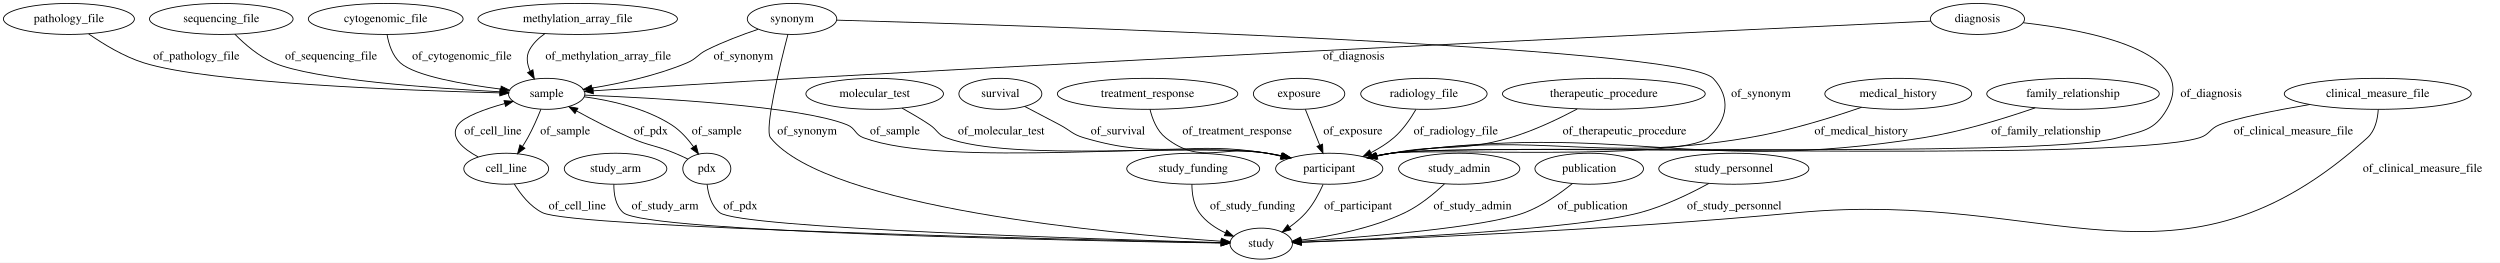
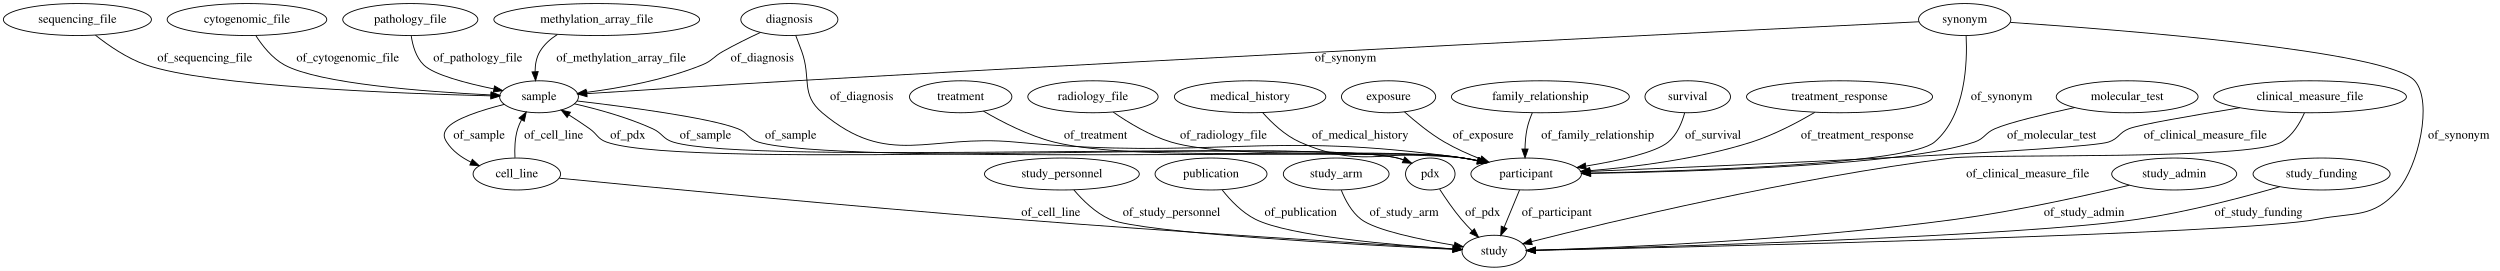
- <svg xmlns="http://www.w3.org/2000/svg" width="2904pt" height="305pt" viewBox="0.00 0.00 2904.04 305.00">
+ <svg xmlns="http://www.w3.org/2000/svg" width="2816pt" height="305pt" viewBox="0.00 0.00 2816.19 305.00">
  <g id="graph0" class="graph" transform="scale(1 1) rotate(0) translate(4 301)">
-     <polygon fill="#ffffff" stroke="transparent" points="-4,4 -4,-301 2900.043,-301 2900.043,4 -4,4" />
+     <polygon fill="#ffffff" stroke="transparent" points="-4,4 -4,-301 2812.193,-301 2812.193,4 -4,4" />
    <g id="node1" class="node">
-       <ellipse fill="none" stroke="#000000" cx="76.043" cy="-279" rx="76.087" ry="18" />
-       <text text-anchor="middle" x="76.043" y="-275.3" font-family="Times,serif" font-size="14.00" fill="#000000">pathology_file</text>
+       <ellipse fill="none" stroke="#000000" cx="603.193" cy="-192" rx="44.393" ry="18" />
+       <text text-anchor="middle" x="603.193" y="-188.3" font-family="Times,serif" font-size="14.00" fill="#000000">sample</text>
+     </g>
+     <g id="node7" class="node">
+       <ellipse fill="none" stroke="#000000" cx="1715.193" cy="-105" rx="62.289" ry="18" />
+       <text text-anchor="middle" x="1715.193" y="-101.3" font-family="Times,serif" font-size="14.00" fill="#000000">participant</text>
+     </g>
+     <g id="edge11" class="edge">
+       <path fill="none" stroke="#000000" d="M646.147,-187.254C701.642,-180.752 794.952,-168.454 827.193,-156 838.577,-151.602 838.535,-144.61 850.193,-141 934.489,-114.898 1556.756,-134.919 1644.193,-123 1649.705,-122.249 1655.407,-121.228 1661.073,-120.053" />
+       <polygon fill="#000000" stroke="#000000" points="1662.187,-123.391 1671.183,-117.794 1660.66,-116.559 1662.187,-123.391" />
+       <text text-anchor="middle" x="886.693" y="-144.8" font-family="Times,serif" font-size="14.00" fill="#000000">of_sample</text>
+     </g>
+     <g id="node15" class="node">
+       <ellipse fill="none" stroke="#000000" cx="578.193" cy="-105" rx="49.291" ry="18" />
+       <text text-anchor="middle" x="578.193" y="-101.3" font-family="Times,serif" font-size="14.00" fill="#000000">cell_line</text>
+     </g>
+     <g id="edge10" class="edge">
+       <path fill="none" stroke="#000000" d="M564.094,-183.446C537.98,-176.849 507.034,-167.012 499.193,-156 495.326,-150.569 495.586,-146.607 499.193,-141 505.69,-130.899 515.797,-123.598 526.637,-118.333" />
+       <polygon fill="#000000" stroke="#000000" points="528.047,-121.537 535.852,-114.372 525.283,-115.105 528.047,-121.537" />
+       <text text-anchor="middle" x="535.693" y="-144.8" font-family="Times,serif" font-size="14.00" fill="#000000">of_sample</text>
+     </g>
+     <g id="node23" class="node">
+       <ellipse fill="none" stroke="#000000" cx="1607.193" cy="-105" rx="27.895" ry="18" />
+       <text text-anchor="middle" x="1607.193" y="-101.3" font-family="Times,serif" font-size="14.00" fill="#000000">pdx</text>
+     </g>
+     <g id="edge12" class="edge">
+       <path fill="none" stroke="#000000" d="M642.928,-184.107C668.771,-178.186 702.814,-168.879 731.193,-156 742.306,-150.957 742.534,-144.606 754.193,-141 840.831,-114.201 1482.048,-144.329 1570.193,-123 1572.393,-122.468 1574.615,-121.791 1576.82,-121.015" />
+       <polygon fill="#000000" stroke="#000000" points="1578.36,-124.165 1586.259,-117.105 1575.681,-117.698 1578.36,-124.165" />
+       <text text-anchor="middle" x="790.693" y="-144.8" font-family="Times,serif" font-size="14.00" fill="#000000">of_sample</text>
+     </g>
+     <g id="node2" class="node">
+       <ellipse fill="none" stroke="#000000" cx="1078.193" cy="-192" rx="57.69" ry="18" />
+       <text text-anchor="middle" x="1078.193" y="-188.3" font-family="Times,serif" font-size="14.00" fill="#000000">treatment</text>
+     </g>
+     <g id="edge13" class="edge">
+       <path fill="none" stroke="#000000" d="M1103.795,-175.828C1124.377,-163.77 1154.493,-148.194 1183.193,-141 1282.639,-116.074 1542.726,-137.678 1644.193,-123 1649.62,-122.215 1655.234,-121.183 1660.817,-120.011" />
+       <polygon fill="#000000" stroke="#000000" points="1661.797,-123.378 1670.787,-117.771 1660.263,-116.548 1661.797,-123.378" />
+       <text text-anchor="middle" x="1230.193" y="-144.8" font-family="Times,serif" font-size="14.00" fill="#000000">of_treatment</text>
+     </g>
+     <g id="node3" class="node">
+       <ellipse fill="none" stroke="#000000" cx="1897.193" cy="-192" rx="48.192" ry="18" />
+       <text text-anchor="middle" x="1897.193" y="-188.3" font-family="Times,serif" font-size="14.00" fill="#000000">survival</text>
+     </g>
+     <g id="edge28" class="edge">
+       <path fill="none" stroke="#000000" d="M1893.742,-173.912C1890.7,-162.836 1885.138,-149.249 1875.193,-141 1860.92,-129.162 1819.75,-120.051 1782.749,-113.956" />
+       <polygon fill="#000000" stroke="#000000" points="1782.875,-110.432 1772.449,-112.317 1781.775,-117.345 1782.875,-110.432" />
+       <text text-anchor="middle" x="1925.693" y="-144.8" font-family="Times,serif" font-size="14.00" fill="#000000">of_survival</text>
+     </g>
+     <g id="node4" class="node">
+       <ellipse fill="none" stroke="#000000" cx="2068.193" cy="-192" rx="104.782" ry="18" />
+       <text text-anchor="middle" x="2068.193" y="-188.3" font-family="Times,serif" font-size="14.00" fill="#000000">treatment_response</text>
+     </g>
+     <g id="edge27" class="edge">
+       <path fill="none" stroke="#000000" d="M2040.266,-174.394C2021.01,-163.077 1994.432,-149.036 1969.193,-141 1909.414,-121.967 1838.52,-112.98 1786.84,-108.746" />
+       <polygon fill="#000000" stroke="#000000" points="1787.012,-105.249 1776.77,-107.961 1786.467,-112.228 1787.012,-105.249" />
+       <text text-anchor="middle" x="2088.193" y="-144.8" font-family="Times,serif" font-size="14.00" fill="#000000">of_treatment_response</text>
+     </g>
+     <g id="node5" class="node">
+       <ellipse fill="none" stroke="#000000" cx="83.193" cy="-279" rx="83.386" ry="18" />
+       <text text-anchor="middle" x="83.193" y="-275.3" font-family="Times,serif" font-size="14.00" fill="#000000">sequencing_file</text>
+     </g>
+     <g id="edge5" class="edge">
+       <path fill="none" stroke="#000000" d="M103.543,-261.345C118.239,-249.696 139.13,-235.286 160.193,-228 230.607,-203.642 446.882,-195.547 548.883,-193.04" />
+       <polygon fill="#000000" stroke="#000000" points="549.062,-196.537 558.977,-192.801 548.897,-189.539 549.062,-196.537" />
+       <text text-anchor="middle" x="226.693" y="-231.8" font-family="Times,serif" font-size="14.00" fill="#000000">of_sequencing_file</text>
+     </g>
+     <g id="node6" class="node">
+       <ellipse fill="none" stroke="#000000" cx="458.193" cy="-279" rx="76.087" ry="18" />
+       <text text-anchor="middle" x="458.193" y="-275.3" font-family="Times,serif" font-size="14.00" fill="#000000">pathology_file</text>
+     </g>
+     <g id="edge19" class="edge">
+       <path fill="none" stroke="#000000" d="M459.23,-260.71C460.793,-249.838 464.51,-236.546 473.193,-228 484.601,-216.771 520.896,-207.269 552.245,-200.852" />
+       <polygon fill="#000000" stroke="#000000" points="553.082,-204.254 562.212,-198.878 551.723,-197.387 553.082,-204.254" />
+       <text text-anchor="middle" x="534.193" y="-231.8" font-family="Times,serif" font-size="14.00" fill="#000000">of_pathology_file</text>
+     </g>
+     <g id="node10" class="node">
+       <ellipse fill="none" stroke="#000000" cx="1679.193" cy="-18" rx="36.294" ry="18" />
+       <text text-anchor="middle" x="1679.193" y="-14.3" font-family="Times,serif" font-size="14.00" fill="#000000">study</text>
+     </g>
+     <g id="edge31" class="edge">
+       <path fill="none" stroke="#000000" d="M1707.733,-86.974C1702.728,-74.878 1696.045,-58.726 1690.404,-45.093" />
+       <polygon fill="#000000" stroke="#000000" points="1693.577,-43.608 1686.519,-35.706 1687.109,-46.284 1693.577,-43.608" />
+       <text text-anchor="middle" x="1749.693" y="-57.8" font-family="Times,serif" font-size="14.00" fill="#000000">of_participant</text>
+     </g>
+     <g id="node8" class="node">
+       <ellipse fill="none" stroke="#000000" cx="1192.193" cy="-105" rx="87.185" ry="18" />
+       <text text-anchor="middle" x="1192.193" y="-101.3" font-family="Times,serif" font-size="14.00" fill="#000000">study_personnel</text>
+     </g>
+     <g id="edge9" class="edge">
+       <path fill="none" stroke="#000000" d="M1205.678,-87.106C1215.521,-75.508 1229.943,-61.255 1246.193,-54 1280.78,-38.559 1527.633,-25.187 1632.383,-20.142" />
+       <polygon fill="#000000" stroke="#000000" points="1632.836,-23.625 1642.658,-19.652 1632.503,-16.633 1632.836,-23.625" />
+       <text text-anchor="middle" x="1315.693" y="-57.8" font-family="Times,serif" font-size="14.00" fill="#000000">of_study_personnel</text>
+     </g>
+     <g id="node9" class="node">
+       <ellipse fill="none" stroke="#000000" cx="1360.193" cy="-105" rx="63.089" ry="18" />
+       <text text-anchor="middle" x="1360.193" y="-101.3" font-family="Times,serif" font-size="14.00" fill="#000000">publication</text>
+     </g>
+     <g id="edge26" class="edge">
+       <path fill="none" stroke="#000000" d="M1372.912,-86.864C1381.945,-75.471 1395.113,-61.549 1410.193,-54 1448.186,-34.979 1566.156,-24.891 1632.56,-20.59" />
+       <polygon fill="#000000" stroke="#000000" points="1632.993,-24.07 1642.754,-19.949 1632.554,-17.084 1632.993,-24.07" />
+       <text text-anchor="middle" x="1461.193" y="-57.8" font-family="Times,serif" font-size="14.00" fill="#000000">of_publication</text>
+     </g>
+     <g id="node11" class="node">
+       <ellipse fill="none" stroke="#000000" cx="668.193" cy="-279" rx="115.88" ry="18" />
+       <text text-anchor="middle" x="668.193" y="-275.3" font-family="Times,serif" font-size="14.00" fill="#000000">methylation_array_file</text>
+     </g>
+     <g id="edge32" class="edge">
+       <path fill="none" stroke="#000000" d="M623.834,-262.15C616.028,-257.171 608.904,-250.877 604.193,-243 600.192,-236.312 598.824,-228.195 598.751,-220.423" />
+       <polygon fill="#000000" stroke="#000000" points="602.259,-220.385 599.329,-210.204 595.27,-219.99 602.259,-220.385" />
+       <text text-anchor="middle" x="695.693" y="-231.8" font-family="Times,serif" font-size="14.00" fill="#000000">of_methylation_array_file</text>
    </g>
    <g id="node12" class="node">
-       <ellipse fill="none" stroke="#000000" cx="631.043" cy="-192" rx="44.393" ry="18" />
-       <text text-anchor="middle" x="631.043" y="-188.3" font-family="Times,serif" font-size="14.00" fill="#000000">sample</text>
+       <ellipse fill="none" stroke="#000000" cx="885.193" cy="-279" rx="54.691" ry="18" />
+       <text text-anchor="middle" x="885.193" y="-275.3" font-family="Times,serif" font-size="14.00" fill="#000000">diagnosis</text>
+     </g>
+     <g id="edge21" class="edge">
+       <path fill="none" stroke="#000000" d="M852.605,-264.488C839.258,-258.255 823.785,-250.652 810.193,-243 799.558,-237.013 798.501,-232.59 787.193,-228 745.15,-210.936 694.339,-201.782 656.773,-196.982" />
+       <polygon fill="#000000" stroke="#000000" points="656.896,-193.471 646.547,-195.741 656.052,-200.421 656.896,-193.471" />
+       <text text-anchor="middle" x="854.693" y="-231.8" font-family="Times,serif" font-size="14.00" fill="#000000">of_diagnosis</text>
+     </g>
+     <g id="edge20" class="edge">
+       <path fill="none" stroke="#000000" d="M892.346,-261.12C894.597,-255.358 897.053,-248.929 899.193,-243 910.165,-212.594 897.468,-194.824 922.193,-174 996.807,-111.156 1042.063,-150.086 1139.193,-141 1362.803,-120.082 1421.865,-154.775 1644.193,-123 1649.621,-122.224 1655.236,-121.199 1660.82,-120.03" />
+       <polygon fill="#000000" stroke="#000000" points="1661.798,-123.398 1670.79,-117.795 1660.267,-116.567 1661.798,-123.398" />
+       <text text-anchor="middle" x="966.693" y="-188.3" font-family="Times,serif" font-size="14.00" fill="#000000">of_diagnosis</text>
+     </g>
+     <g id="node13" class="node">
+       <ellipse fill="none" stroke="#000000" cx="2392.193" cy="-192" rx="79.886" ry="18" />
+       <text text-anchor="middle" x="2392.193" y="-188.3" font-family="Times,serif" font-size="14.00" fill="#000000">molecular_test</text>
+     </g>
+     <g id="edge30" class="edge">
+       <path fill="none" stroke="#000000" d="M2332.921,-179.827C2298.726,-172.385 2259.38,-162.987 2243.193,-156 2231.988,-151.163 2231.76,-144.892 2220.193,-141 2142.178,-114.754 1908.015,-107.642 1787.939,-105.716" />
+       <polygon fill="#000000" stroke="#000000" points="1787.79,-102.213 1777.738,-105.56 1787.683,-109.212 1787.79,-102.213" />
+       <text text-anchor="middle" x="2307.193" y="-144.8" font-family="Times,serif" font-size="14.00" fill="#000000">of_molecular_test</text>
+     </g>
+     <g id="node14" class="node">
+       <ellipse fill="none" stroke="#000000" cx="1501.193" cy="-105" rx="59.59" ry="18" />
+       <text text-anchor="middle" x="1501.193" y="-101.3" font-family="Times,serif" font-size="14.00" fill="#000000">study_arm</text>
+     </g>
+     <g id="edge1" class="edge">
+       <path fill="none" stroke="#000000" d="M1506.879,-86.888C1511.268,-75.802 1518.435,-62.214 1529.193,-54 1545.487,-41.558 1595.944,-31.122 1633.872,-24.742" />
+       <polygon fill="#000000" stroke="#000000" points="1634.895,-28.121 1644.199,-23.052 1633.765,-21.213 1634.895,-28.121" />
+       <text text-anchor="middle" x="1577.693" y="-57.8" font-family="Times,serif" font-size="14.00" fill="#000000">of_study_arm</text>
+     </g>
+     <g id="edge4" class="edge">
+       <path fill="none" stroke="#000000" d="M576.096,-123.337C575.57,-133.229 575.908,-145.522 579.193,-156 580.259,-159.4 581.754,-162.776 583.482,-166.021" />
+       <polygon fill="#000000" stroke="#000000" points="580.604,-168.023 588.809,-174.725 586.574,-164.369 580.604,-168.023" />
+       <text text-anchor="middle" x="619.693" y="-144.8" font-family="Times,serif" font-size="14.00" fill="#000000">of_cell_line</text>
+     </g>
+     <g id="edge3" class="edge">
+       <path fill="none" stroke="#000000" d="M626.187,-100.244C723.09,-90.728 949.077,-68.977 1139.193,-54 1321.606,-39.63 1538.984,-26.29 1632.568,-20.729" />
+       <polygon fill="#000000" stroke="#000000" points="1633.052,-24.206 1642.828,-20.121 1632.638,-17.219 1633.052,-24.206" />
+       <text text-anchor="middle" x="1179.693" y="-57.8" font-family="Times,serif" font-size="14.00" fill="#000000">of_cell_line</text>
+     </g>
+     <g id="node16" class="node">
+       <ellipse fill="none" stroke="#000000" cx="274.193" cy="-279" rx="89.885" ry="18" />
+       <text text-anchor="middle" x="274.193" y="-275.3" font-family="Times,serif" font-size="14.00" fill="#000000">cytogenomic_file</text>
+     </g>
+     <g id="edge25" class="edge">
+       <path fill="none" stroke="#000000" d="M284.219,-260.847C291.528,-249.448 302.528,-235.524 316.193,-228 355.08,-206.587 477.148,-197.58 548.952,-194.056" />
+       <polygon fill="#000000" stroke="#000000" points="549.341,-197.542 559.165,-193.576 549.012,-190.55 549.341,-197.542" />
+       <text text-anchor="middle" x="387.693" y="-231.8" font-family="Times,serif" font-size="14.00" fill="#000000">of_cytogenomic_file</text>
+     </g>
+     <g id="node17" class="node">
+       <ellipse fill="none" stroke="#000000" cx="2209.193" cy="-279" rx="51.991" ry="18" />
+       <text text-anchor="middle" x="2209.193" y="-275.3" font-family="Times,serif" font-size="14.00" fill="#000000">synonym</text>
+     </g>
+     <g id="edge23" class="edge">
+       <path fill="none" stroke="#000000" d="M2157.683,-276.491C1981.135,-267.852 1384.162,-238.309 891.193,-210 809.567,-205.313 714.968,-199.286 657.111,-195.533" />
+       <polygon fill="#000000" stroke="#000000" points="657.303,-192.038 647.097,-194.882 656.849,-199.024 657.303,-192.038" />
+       <text text-anchor="middle" x="1511.693" y="-231.8" font-family="Times,serif" font-size="14.00" fill="#000000">of_synonym</text>
+     </g>
+     <g id="edge24" class="edge">
+       <path fill="none" stroke="#000000" d="M2210.782,-260.835C2212.3,-230.728 2210.375,-170.855 2175.193,-141 2146.38,-116.55 1910.123,-108.585 1787.886,-106.087" />
+       <polygon fill="#000000" stroke="#000000" points="1787.922,-102.587 1777.855,-105.889 1787.784,-109.585 1787.922,-102.587" />
+       <text text-anchor="middle" x="2250.693" y="-188.3" font-family="Times,serif" font-size="14.00" fill="#000000">of_synonym</text>
+     </g>
+     <g id="edge22" class="edge">
+       <path fill="none" stroke="#000000" d="M2260.665,-275.78C2383.628,-267.564 2686.469,-244.043 2716.193,-210 2737.016,-186.15 2719.956,-113.008 2697.193,-87 2668.858,-54.627 2648.413,-62.267 2606.193,-54 2519.598,-37.045 1901.94,-22.737 1725.908,-18.969" />
+       <polygon fill="#000000" stroke="#000000" points="1725.753,-15.465 1715.68,-18.752 1725.604,-22.464 1725.753,-15.465" />
+       <text text-anchor="middle" x="2765.693" y="-144.8" font-family="Times,serif" font-size="14.00" fill="#000000">of_synonym</text>
+     </g>
+     <g id="node18" class="node">
+       <ellipse fill="none" stroke="#000000" cx="2598.193" cy="-192" rx="108.581" ry="18" />
+       <text text-anchor="middle" x="2598.193" y="-188.3" font-family="Times,serif" font-size="14.00" fill="#000000">clinical_measure_file</text>
+     </g>
+     <g id="edge7" class="edge">
+       <path fill="none" stroke="#000000" d="M2519.093,-179.598C2466.886,-171.143 2406.004,-160.667 2394.193,-156 2382.842,-151.515 2382.791,-144.797 2371.193,-141 2343.836,-132.044 1951.604,-114.823 1787.04,-107.944" />
+       <polygon fill="#000000" stroke="#000000" points="1787.146,-104.445 1777.009,-107.526 1786.854,-111.439 1787.146,-104.445" />
+       <text text-anchor="middle" x="2480.193" y="-144.8" font-family="Times,serif" font-size="14.00" fill="#000000">of_clinical_measure_file</text>
+     </g>
+     <g id="edge8" class="edge">
+       <path fill="none" stroke="#000000" d="M2591.89,-173.873C2586.848,-162.329 2578.553,-148.232 2566.193,-141 2530.476,-120.102 2235.253,-128.149 2194.193,-123 2016.525,-100.722 1808.637,-50.904 1721.248,-28.855" />
+       <polygon fill="#000000" stroke="#000000" points="1721.998,-25.434 1711.444,-26.37 1720.278,-32.22 1721.998,-25.434" />
+       <text text-anchor="middle" x="2280.193" y="-101.3" font-family="Times,serif" font-size="14.00" fill="#000000">of_clinical_measure_file</text>
+     </g>
+     <g id="node19" class="node">
+       <ellipse fill="none" stroke="#000000" cx="2445.193" cy="-105" rx="70.388" ry="18" />
+       <text text-anchor="middle" x="2445.193" y="-101.3" font-family="Times,serif" font-size="14.00" fill="#000000">study_admin</text>
    </g>
    <g id="edge18" class="edge">
-       <path fill="none" stroke="#000000" d="M99.036,-261.588C115.826,-249.891 139.652,-235.325 163.043,-228 238.773,-204.284 470.158,-195.817 576.52,-193.123" />
-       <polygon fill="#000000" stroke="#000000" points="576.808,-196.617 586.719,-192.873 576.636,-189.619 576.808,-196.617" />
-       <text text-anchor="middle" x="224.043" y="-231.8" font-family="Times,serif" font-size="14.00" fill="#000000">of_pathology_file</text>
-     </g>
-     <g id="node2" class="node">
-       <ellipse fill="none" stroke="#000000" cx="1012.043" cy="-192" rx="79.886" ry="18" />
-       <text text-anchor="middle" x="1012.043" y="-188.3" font-family="Times,serif" font-size="14.00" fill="#000000">molecular_test</text>
-     </g>
-     <g id="node13" class="node">
-       <ellipse fill="none" stroke="#000000" cx="1540.043" cy="-105" rx="62.289" ry="18" />
-       <text text-anchor="middle" x="1540.043" y="-101.3" font-family="Times,serif" font-size="14.00" fill="#000000">participant</text>
+       <path fill="none" stroke="#000000" d="M2394.664,-92.379C2345.181,-80.53 2267.479,-63.278 2199.193,-54 2025.428,-30.392 1816.775,-21.897 1725.617,-19.162" />
+       <polygon fill="#000000" stroke="#000000" points="1725.707,-15.664 1715.61,-18.871 1725.504,-22.66 1725.707,-15.664" />
+       <text text-anchor="middle" x="2343.693" y="-57.8" font-family="Times,serif" font-size="14.00" fill="#000000">of_study_admin</text>
+     </g>
+     <g id="node20" class="node">
+       <ellipse fill="none" stroke="#000000" cx="2611.193" cy="-105" rx="77.187" ry="18" />
+       <text text-anchor="middle" x="2611.193" y="-101.3" font-family="Times,serif" font-size="14.00" fill="#000000">study_funding</text>
+     </g>
+     <g id="edge29" class="edge">
+       <path fill="none" stroke="#000000" d="M2564.021,-90.629C2522.395,-78.611 2459.856,-62.162 2404.193,-54 2272.491,-34.689 1864.474,-22.735 1725.842,-19.145" />
+       <polygon fill="#000000" stroke="#000000" points="1725.651,-15.639 1715.565,-18.882 1725.472,-22.637 1725.651,-15.639" />
+       <text text-anchor="middle" x="2540.193" y="-57.8" font-family="Times,serif" font-size="14.00" fill="#000000">of_study_funding</text>
+     </g>
+     <g id="node21" class="node">
+       <ellipse fill="none" stroke="#000000" cx="1227.193" cy="-192" rx="73.387" ry="18" />
+       <text text-anchor="middle" x="1227.193" y="-188.3" font-family="Times,serif" font-size="14.00" fill="#000000">radiology_file</text>
    </g>
    <g id="edge17" class="edge">
-       <path fill="none" stroke="#000000" d="M1043.879,-175.374C1054.334,-169.578 1065.876,-162.812 1076.043,-156 1084.981,-150.011 1084.967,-144.773 1095.043,-141 1172.76,-111.902 1385.948,-135.122 1468.043,-123 1473.759,-122.156 1479.682,-121.055 1485.564,-119.814" />
-       <polygon fill="#000000" stroke="#000000" points="1486.388,-123.216 1495.38,-117.612 1484.856,-116.386 1486.388,-123.216" />
-       <text text-anchor="middle" x="1159.043" y="-144.8" font-family="Times,serif" font-size="14.00" fill="#000000">of_molecular_test</text>
-     </g>
-     <g id="node3" class="node">
-       <ellipse fill="none" stroke="#000000" cx="1158.043" cy="-192" rx="48.192" ry="18" />
-       <text text-anchor="middle" x="1158.043" y="-188.3" font-family="Times,serif" font-size="14.00" fill="#000000">survival</text>
-     </g>
-     <g id="edge27" class="edge">
-       <path fill="none" stroke="#000000" d="M1186.279,-177.357C1198.786,-170.848 1213.665,-163.073 1227.043,-156 1239.524,-149.401 1241.507,-145.011 1255.043,-141 1346.133,-114.01 1374.324,-138.571 1468.043,-123 1473.525,-122.089 1479.203,-120.975 1484.855,-119.751" />
-       <polygon fill="#000000" stroke="#000000" points="1485.982,-123.084 1494.954,-117.449 1484.427,-116.258 1485.982,-123.084" />
-       <text text-anchor="middle" x="1294.543" y="-144.8" font-family="Times,serif" font-size="14.00" fill="#000000">of_survival</text>
-     </g>
-     <g id="node4" class="node">
-       <ellipse fill="none" stroke="#000000" cx="1329.043" cy="-192" rx="104.782" ry="18" />
-       <text text-anchor="middle" x="1329.043" y="-188.3" font-family="Times,serif" font-size="14.00" fill="#000000">treatment_response</text>
-     </g>
-     <g id="edge21" class="edge">
-       <path fill="none" stroke="#000000" d="M1331.869,-173.941C1334.593,-162.731 1339.877,-148.985 1350.043,-141 1391.764,-108.232 1416.031,-133.445 1468.043,-123 1473.124,-121.98 1478.385,-120.836 1483.645,-119.632" />
-       <polygon fill="#000000" stroke="#000000" points="1484.78,-122.961 1493.71,-117.261 1483.174,-116.147 1484.78,-122.961" />
-       <text text-anchor="middle" x="1433.043" y="-144.8" font-family="Times,serif" font-size="14.00" fill="#000000">of_treatment_response</text>
-     </g>
-     <g id="node5" class="node">
-       <ellipse fill="none" stroke="#000000" cx="817.043" cy="-105" rx="27.895" ry="18" />
-       <text text-anchor="middle" x="817.043" y="-101.3" font-family="Times,serif" font-size="14.00" fill="#000000">pdx</text>
-     </g>
-     <g id="edge8" class="edge">
-       <path fill="none" stroke="#000000" d="M794.935,-116.288C790.078,-118.618 784.926,-120.976 780.043,-123 757.451,-132.366 750.486,-131.282 728.043,-141 706.931,-150.142 684.121,-162.027 665.928,-172.023" />
-       <polygon fill="#000000" stroke="#000000" points="663.912,-169.139 656.869,-177.054 667.31,-175.259 663.912,-169.139" />
-       <text text-anchor="middle" x="752.043" y="-144.8" font-family="Times,serif" font-size="14.00" fill="#000000">of_pdx</text>
-     </g>
-     <g id="node21" class="node">
-       <ellipse fill="none" stroke="#000000" cx="1461.043" cy="-18" rx="36.294" ry="18" />
-       <text text-anchor="middle" x="1461.043" y="-14.3" font-family="Times,serif" font-size="14.00" fill="#000000">study</text>
-     </g>
-     <g id="edge7" class="edge">
-       <path fill="none" stroke="#000000" d="M817.388,-86.781C818.647,-75.505 822.285,-61.746 832.043,-54 854.792,-35.942 1272.916,-23.064 1414.57,-19.204" />
-       <polygon fill="#000000" stroke="#000000" points="1414.773,-22.7 1424.675,-18.931 1414.584,-15.702 1414.773,-22.7" />
-       <text text-anchor="middle" x="856.043" y="-57.8" font-family="Times,serif" font-size="14.00" fill="#000000">of_pdx</text>
-     </g>
-     <g id="node6" class="node">
-       <ellipse fill="none" stroke="#000000" cx="711.043" cy="-105" rx="59.59" ry="18" />
-       <text text-anchor="middle" x="711.043" y="-101.3" font-family="Times,serif" font-size="14.00" fill="#000000">study_arm</text>
-     </g>
-     <g id="edge3" class="edge">
-       <path fill="none" stroke="#000000" d="M709.071,-86.968C708.932,-75.769 710.937,-62.025 720.043,-54 746.109,-31.031 1254.743,-21.205 1413.875,-18.685" />
-       <polygon fill="#000000" stroke="#000000" points="1414.337,-22.179 1424.281,-18.523 1414.227,-15.18 1414.337,-22.179" />
-       <text text-anchor="middle" x="768.543" y="-57.8" font-family="Times,serif" font-size="14.00" fill="#000000">of_study_arm</text>
-     </g>
-     <g id="node7" class="node">
-       <ellipse fill="none" stroke="#000000" cx="1505.043" cy="-192" rx="53.091" ry="18" />
-       <text text-anchor="middle" x="1505.043" y="-188.3" font-family="Times,serif" font-size="14.00" fill="#000000">exposure</text>
-     </g>
-     <g id="edge9" class="edge">
-       <path fill="none" stroke="#000000" d="M1512.295,-173.974C1517.129,-161.958 1523.573,-145.94 1529.034,-132.365" />
-       <polygon fill="#000000" stroke="#000000" points="1532.315,-133.587 1532.801,-123.003 1525.821,-130.974 1532.315,-133.587" />
-       <text text-anchor="middle" x="1567.543" y="-144.8" font-family="Times,serif" font-size="14.00" fill="#000000">of_exposure</text>
-     </g>
-     <g id="node8" class="node">
-       <ellipse fill="none" stroke="#000000" cx="584.043" cy="-105" rx="49.291" ry="18" />
-       <text text-anchor="middle" x="584.043" y="-101.3" font-family="Times,serif" font-size="14.00" fill="#000000">cell_line</text>
-     </g>
-     <g id="edge11" class="edge">
-       <path fill="none" stroke="#000000" d="M551.451,-118.708C533.903,-128.133 517.768,-141.524 528.043,-156 534.807,-165.529 558.974,-174.234 582.199,-180.697" />
-       <polygon fill="#000000" stroke="#000000" points="581.477,-184.127 592.042,-183.326 583.283,-177.364 581.477,-184.127" />
-       <text text-anchor="middle" x="568.543" y="-144.8" font-family="Times,serif" font-size="14.00" fill="#000000">of_cell_line</text>
-     </g>
-     <g id="edge10" class="edge">
-       <path fill="none" stroke="#000000" d="M593.402,-87.237C600.619,-75.538 611.775,-61.114 626.043,-54 661.479,-36.334 1243.678,-22.619 1414.366,-18.963" />
-       <polygon fill="#000000" stroke="#000000" points="1414.614,-22.458 1424.537,-18.746 1414.465,-15.46 1414.614,-22.458" />
-       <text text-anchor="middle" x="666.543" y="-57.8" font-family="Times,serif" font-size="14.00" fill="#000000">of_cell_line</text>
-     </g>
-     <g id="node9" class="node">
-       <ellipse fill="none" stroke="#000000" cx="253.043" cy="-279" rx="83.386" ry="18" />
-       <text text-anchor="middle" x="253.043" y="-275.3" font-family="Times,serif" font-size="14.00" fill="#000000">sequencing_file</text>
-     </g>
-     <g id="edge32" class="edge">
-       <path fill="none" stroke="#000000" d="M268.815,-261.263C280.175,-249.735 296.533,-235.501 314.043,-228 360.029,-208.302 498.953,-198.478 576.76,-194.401" />
-       <polygon fill="#000000" stroke="#000000" points="577.048,-197.891 586.857,-193.887 576.692,-190.9 577.048,-197.891" />
-       <text text-anchor="middle" x="380.543" y="-231.8" font-family="Times,serif" font-size="14.00" fill="#000000">of_sequencing_file</text>
-     </g>
-     <g id="node10" class="node">
-       <ellipse fill="none" stroke="#000000" cx="1650.043" cy="-192" rx="73.387" ry="18" />
-       <text text-anchor="middle" x="1650.043" y="-188.3" font-family="Times,serif" font-size="14.00" fill="#000000">radiology_file</text>
+       <path fill="none" stroke="#000000" d="M1250.069,-174.681C1267.062,-162.867 1291.334,-148.118 1315.193,-141 1385.357,-120.066 1571.811,-134.049 1644.193,-123 1649.614,-122.172 1655.223,-121.113 1660.804,-119.923" />
+       <polygon fill="#000000" stroke="#000000" points="1661.793,-123.288 1670.771,-117.663 1660.244,-116.461 1661.793,-123.288" />
+       <text text-anchor="middle" x="1374.193" y="-144.8" font-family="Times,serif" font-size="14.00" fill="#000000">of_radiology_file</text>
+     </g>
+     <g id="node22" class="node">
+       <ellipse fill="none" stroke="#000000" cx="1404.193" cy="-192" rx="85.285" ry="18" />
+       <text text-anchor="middle" x="1404.193" y="-188.3" font-family="Times,serif" font-size="14.00" fill="#000000">medical_history</text>
+     </g>
+     <g id="edge14" class="edge">
+       <path fill="none" stroke="#000000" d="M1418.348,-174.179C1428.632,-162.613 1443.609,-148.368 1460.193,-141 1535.283,-107.637 1563.25,-137.136 1644.193,-123 1649.307,-122.107 1654.596,-121.041 1659.874,-119.879" />
+       <polygon fill="#000000" stroke="#000000" points="1661.005,-123.21 1669.961,-117.55 1659.429,-116.39 1661.005,-123.21" />
+       <text text-anchor="middle" x="1528.193" y="-144.8" font-family="Times,serif" font-size="14.00" fill="#000000">of_medical_history</text>
+     </g>
+     <g id="edge16" class="edge">
+       <path fill="none" stroke="#000000" d="M1586.261,-117.112C1581.16,-119.514 1575.609,-121.695 1570.193,-123 1473.928,-146.2 772.403,-107.582 679.193,-141 669.065,-144.631 668.975,-149.786 660.193,-156 652.765,-161.256 644.592,-166.639 636.811,-171.589" />
+       <polygon fill="#000000" stroke="#000000" points="634.862,-168.68 628.254,-176.962 638.584,-174.608 634.862,-168.68" />
+       <text text-anchor="middle" x="703.193" y="-144.8" font-family="Times,serif" font-size="14.00" fill="#000000">of_pdx</text>
+     </g>
+     <g id="edge15" class="edge">
+       <path fill="none" stroke="#000000" d="M1617.744,-87.856C1624.311,-77.66 1633.196,-64.675 1642.193,-54 1645.875,-49.631 1650.017,-45.206 1654.163,-41.023" />
+       <polygon fill="#000000" stroke="#000000" points="1656.826,-43.314 1661.529,-33.82 1651.932,-38.309 1656.826,-43.314" />
+       <text text-anchor="middle" x="1666.193" y="-57.8" font-family="Times,serif" font-size="14.00" fill="#000000">of_pdx</text>
+     </g>
+     <g id="node24" class="node">
+       <ellipse fill="none" stroke="#000000" cx="1560.193" cy="-192" rx="53.091" ry="18" />
+       <text text-anchor="middle" x="1560.193" y="-188.3" font-family="Times,serif" font-size="14.00" fill="#000000">exposure</text>
    </g>
    <g id="edge6" class="edge">
-       <path fill="none" stroke="#000000" d="M1640.658,-173.699C1634.504,-163.093 1625.644,-150.083 1615.043,-141 1607.229,-134.304 1597.954,-128.547 1588.638,-123.725" />
-       <polygon fill="#000000" stroke="#000000" points="1589.884,-120.439 1579.36,-119.214 1586.823,-126.734 1589.884,-120.439" />
-       <text text-anchor="middle" x="1687.043" y="-144.8" font-family="Times,serif" font-size="14.00" fill="#000000">of_radiology_file</text>
-     </g>
-     <g id="node11" class="node">
-       <ellipse fill="none" stroke="#000000" cx="444.043" cy="-279" rx="89.885" ry="18" />
-       <text text-anchor="middle" x="444.043" y="-275.3" font-family="Times,serif" font-size="14.00" fill="#000000">cytogenomic_file</text>
-     </g>
-     <g id="edge4" class="edge">
-       <path fill="none" stroke="#000000" d="M445.59,-260.967C447.494,-249.912 451.714,-236.329 461.043,-228 478.075,-212.793 534.398,-202.983 577.594,-197.505" />
-       <polygon fill="#000000" stroke="#000000" points="578.202,-200.957 587.703,-196.27 577.353,-194.008 578.202,-200.957" />
-       <text text-anchor="middle" x="532.543" y="-231.8" font-family="Times,serif" font-size="14.00" fill="#000000">of_cytogenomic_file</text>
-     </g>
-     <g id="edge24" class="edge">
-       <path fill="none" stroke="#000000" d="M674.529,-188.566C704.946,-184.484 745.442,-175.55 776.043,-156 786.158,-149.538 794.908,-139.722 801.696,-130.423" />
-       <polygon fill="#000000" stroke="#000000" points="804.606,-132.368 807.362,-122.138 798.828,-128.417 804.606,-132.368" />
-       <text text-anchor="middle" x="828.543" y="-144.8" font-family="Times,serif" font-size="14.00" fill="#000000">of_sample</text>
-     </g>
-     <g id="edge25" class="edge">
-       <path fill="none" stroke="#000000" d="M624.35,-174.119C620.366,-164.142 614.944,-151.621 609.043,-141 607.198,-137.678 605.121,-134.283 602.973,-130.968" />
-       <polygon fill="#000000" stroke="#000000" points="605.739,-128.81 597.233,-122.492 599.942,-132.734 605.739,-128.81" />
-       <text text-anchor="middle" x="652.543" y="-144.8" font-family="Times,serif" font-size="14.00" fill="#000000">of_sample</text>
-     </g>
-     <g id="edge26" class="edge">
-       <path fill="none" stroke="#000000" d="M675.098,-190.511C756.198,-187.269 925.79,-178.019 980.043,-156 990.012,-151.954 988.949,-144.723 999.043,-141 1096.899,-104.91 1364.789,-137.727 1468.043,-123 1473.763,-122.184 1479.689,-121.102 1485.572,-119.871" />
-       <polygon fill="#000000" stroke="#000000" points="1486.391,-123.275 1495.39,-117.682 1484.868,-116.443 1486.391,-123.275" />
-       <text text-anchor="middle" x="1035.543" y="-144.8" font-family="Times,serif" font-size="14.00" fill="#000000">of_sample</text>
-     </g>
-     <g id="edge20" class="edge">
-       <path fill="none" stroke="#000000" d="M1532.929,-86.692C1528.307,-76.339 1521.557,-63.589 1513.043,-54 1507.559,-47.823 1500.806,-42.167 1494.006,-37.26" />
-       <polygon fill="#000000" stroke="#000000" points="1495.697,-34.178 1485.457,-31.461 1491.768,-39.971 1495.697,-34.178" />
-       <text text-anchor="middle" x="1573.543" y="-57.8" font-family="Times,serif" font-size="14.00" fill="#000000">of_participant</text>
-     </g>
-     <g id="node14" class="node">
-       <ellipse fill="none" stroke="#000000" cx="1382.043" cy="-105" rx="77.187" ry="18" />
-       <text text-anchor="middle" x="1382.043" y="-101.3" font-family="Times,serif" font-size="14.00" fill="#000000">study_funding</text>
-     </g>
-     <g id="edge1" class="edge">
-       <path fill="none" stroke="#000000" d="M1380.543,-86.961C1380.576,-76.448 1382.276,-63.444 1389.043,-54 1396.559,-43.513 1408.017,-35.907 1419.597,-30.47" />
-       <polygon fill="#000000" stroke="#000000" points="1420.992,-33.68 1428.838,-26.559 1418.264,-27.233 1420.992,-33.68" />
-       <text text-anchor="middle" x="1451.043" y="-57.8" font-family="Times,serif" font-size="14.00" fill="#000000">of_study_funding</text>
-     </g>
-     <g id="node15" class="node">
-       <ellipse fill="none" stroke="#000000" cx="916.043" cy="-279" rx="51.991" ry="18" />
-       <text text-anchor="middle" x="916.043" y="-275.3" font-family="Times,serif" font-size="14.00" fill="#000000">synonym</text>
-     </g>
-     <g id="edge14" class="edge">
-       <path fill="none" stroke="#000000" d="M876.63,-266.983C858.127,-260.762 836.021,-252.482 817.043,-243 806.126,-237.546 805.295,-232.726 794.043,-228 758.722,-213.165 716.415,-204.051 683.756,-198.706" />
-       <polygon fill="#000000" stroke="#000000" points="683.934,-195.192 673.512,-197.101 682.85,-202.107 683.934,-195.192" />
-       <text text-anchor="middle" x="859.543" y="-231.8" font-family="Times,serif" font-size="14.00" fill="#000000">of_synonym</text>
-     </g>
-     <g id="edge13" class="edge">
-       <path fill="none" stroke="#000000" d="M967.891,-277.607C1177.256,-271.735 1950.831,-247.556 1986.043,-210 2007.098,-187.544 2003.188,-161.295 1980.043,-141 1949.264,-114.009 1652.54,-128.993 1612.043,-123 1606.328,-122.154 1600.405,-121.052 1594.523,-119.81" />
-       <polygon fill="#000000" stroke="#000000" points="1595.231,-116.382 1584.708,-117.607 1593.699,-123.212 1595.231,-116.382" />
-       <text text-anchor="middle" x="2041.543" y="-188.3" font-family="Times,serif" font-size="14.00" fill="#000000">of_synonym</text>
-     </g>
-     <g id="edge15" class="edge">
-       <path fill="none" stroke="#000000" d="M911.262,-261.072C902.09,-225.858 883.568,-150.26 891.043,-141 957.001,-59.291 1290.374,-29.237 1414.44,-20.777" />
-       <polygon fill="#000000" stroke="#000000" points="1414.997,-24.248 1424.742,-20.092 1414.532,-17.263 1414.997,-24.248" />
-       <text text-anchor="middle" x="933.543" y="-144.8" font-family="Times,serif" font-size="14.00" fill="#000000">of_synonym</text>
-     </g>
-     <g id="node16" class="node">
-       <ellipse fill="none" stroke="#000000" cx="667.043" cy="-279" rx="115.88" ry="18" />
-       <text text-anchor="middle" x="667.043" y="-275.3" font-family="Times,serif" font-size="14.00" fill="#000000">methylation_array_file</text>
-     </g>
-     <g id="edge5" class="edge">
-       <path fill="none" stroke="#000000" d="M628.876,-261.869C621.723,-256.849 615.197,-250.608 611.043,-243 606.851,-235.32 608.254,-226.574 611.774,-218.519" />
-       <polygon fill="#000000" stroke="#000000" points="614.981,-219.946 616.668,-209.486 608.827,-216.611 614.981,-219.946" />
-       <text text-anchor="middle" x="702.543" y="-231.8" font-family="Times,serif" font-size="14.00" fill="#000000">of_methylation_array_file</text>
-     </g>
-     <g id="node17" class="node">
-       <ellipse fill="none" stroke="#000000" cx="1691.043" cy="-105" rx="70.388" ry="18" />
-       <text text-anchor="middle" x="1691.043" y="-101.3" font-family="Times,serif" font-size="14.00" fill="#000000">study_admin</text>
-     </g>
-     <g id="edge12" class="edge">
-       <path fill="none" stroke="#000000" d="M1673.872,-87.334C1662.007,-76.14 1645.306,-62.263 1628.043,-54 1589.737,-35.665 1542.037,-26.578 1507.435,-22.13" />
-       <polygon fill="#000000" stroke="#000000" points="1507.488,-18.611 1497.142,-20.893 1506.653,-25.561 1507.488,-18.611" />
-       <text text-anchor="middle" x="1706.543" y="-57.8" font-family="Times,serif" font-size="14.00" fill="#000000">of_study_admin</text>
-     </g>
-     <g id="node18" class="node">
-       <ellipse fill="none" stroke="#000000" cx="1842.043" cy="-105" rx="63.089" ry="18" />
-       <text text-anchor="middle" x="1842.043" y="-101.3" font-family="Times,serif" font-size="14.00" fill="#000000">publication</text>
-     </g>
-     <g id="edge16" class="edge">
-       <path fill="none" stroke="#000000" d="M1822.523,-87.823C1808.191,-76.237 1787.697,-61.707 1767.043,-54 1720.65,-36.688 1581.309,-25.587 1507.73,-20.768" />
-       <polygon fill="#000000" stroke="#000000" points="1507.574,-17.251 1497.37,-20.103 1507.125,-24.237 1507.574,-17.251" />
-       <text text-anchor="middle" x="1846.043" y="-57.8" font-family="Times,serif" font-size="14.00" fill="#000000">of_publication</text>
-     </g>
-     <g id="node19" class="node">
-       <ellipse fill="none" stroke="#000000" cx="1859.043" cy="-192" rx="117.779" ry="18" />
-       <text text-anchor="middle" x="1859.043" y="-188.3" font-family="Times,serif" font-size="14.00" fill="#000000">therapeutic_procedure</text>
+       <path fill="none" stroke="#000000" d="M1578.105,-174.991C1590.149,-164.211 1606.771,-150.551 1623.193,-141 1635.72,-133.715 1650,-127.317 1663.511,-122.014" />
+       <polygon fill="#000000" stroke="#000000" points="1665.067,-125.167 1673.177,-118.35 1662.585,-118.622 1665.067,-125.167" />
+       <text text-anchor="middle" x="1666.693" y="-144.8" font-family="Times,serif" font-size="14.00" fill="#000000">of_exposure</text>
+     </g>
+     <g id="node25" class="node">
+       <ellipse fill="none" stroke="#000000" cx="1731.193" cy="-192" rx="100.182" ry="18" />
+       <text text-anchor="middle" x="1731.193" y="-188.3" font-family="Times,serif" font-size="14.00" fill="#000000">family_relationship</text>
    </g>
    <g id="edge2" class="edge">
-       <path fill="none" stroke="#000000" d="M1828.095,-174.378C1806.807,-163.054 1777.522,-149.011 1750.043,-141 1690.662,-123.689 1672.814,-134.52 1612.043,-123 1606.742,-121.995 1601.249,-120.837 1595.768,-119.604" />
-       <polygon fill="#000000" stroke="#000000" points="1596.494,-116.179 1585.96,-117.317 1594.905,-122.996 1596.494,-116.179" />
-       <text text-anchor="middle" x="1883.043" y="-144.8" font-family="Times,serif" font-size="14.00" fill="#000000">of_therapeutic_procedure</text>
-     </g>
-     <g id="node20" class="node">
-       <ellipse fill="none" stroke="#000000" cx="2293.043" cy="-279" rx="54.691" ry="18" />
-       <text text-anchor="middle" x="2293.043" y="-275.3" font-family="Times,serif" font-size="14.00" fill="#000000">diagnosis</text>
-     </g>
-     <g id="edge22" class="edge">
-       <path fill="none" stroke="#000000" d="M2238.86,-276.49C2054.545,-267.907 1434.856,-238.663 923.043,-210 840.043,-205.352 743.815,-199.289 685.202,-195.521" />
-       <polygon fill="#000000" stroke="#000000" points="685.266,-192.018 675.062,-194.868 684.816,-199.004 685.266,-192.018" />
-       <text text-anchor="middle" x="1568.543" y="-231.8" font-family="Times,serif" font-size="14.00" fill="#000000">of_diagnosis</text>
-     </g>
-     <g id="edge23" class="edge">
-       <path fill="none" stroke="#000000" d="M2346.26,-274.587C2423.037,-265.853 2551.675,-241.004 2513.043,-174 2498.422,-148.64 2484.231,-148.894 2456.043,-141 2365.719,-115.704 1705.012,-135.453 1612.043,-123 1606.235,-122.222 1600.217,-121.152 1594.248,-119.919" />
-       <polygon fill="#000000" stroke="#000000" points="1594.816,-116.46 1584.295,-117.712 1593.3,-123.294 1594.816,-116.46" />
-       <text text-anchor="middle" x="2564.543" y="-188.3" font-family="Times,serif" font-size="14.00" fill="#000000">of_diagnosis</text>
-     </g>
-     <g id="node22" class="node">
-       <ellipse fill="none" stroke="#000000" cx="2201.043" cy="-192" rx="85.285" ry="18" />
-       <text text-anchor="middle" x="2201.043" y="-188.3" font-family="Times,serif" font-size="14.00" fill="#000000">medical_history</text>
-     </g>
-     <g id="edge30" class="edge">
-       <path fill="none" stroke="#000000" d="M2158.455,-176.373C2123.635,-164.365 2072.85,-148.591 2027.043,-141 1844.91,-110.816 1794.746,-149.523 1612.043,-123 1606.325,-122.17 1600.401,-121.078 1594.519,-119.842" />
-       <polygon fill="#000000" stroke="#000000" points="1595.225,-116.414 1584.702,-117.647 1593.697,-123.245 1595.225,-116.414" />
-       <text text-anchor="middle" x="2158.043" y="-144.8" font-family="Times,serif" font-size="14.00" fill="#000000">of_medical_history</text>
-     </g>
-     <g id="node23" class="node">
-       <ellipse fill="none" stroke="#000000" cx="2404.043" cy="-192" rx="100.182" ry="18" />
-       <text text-anchor="middle" x="2404.043" y="-188.3" font-family="Times,serif" font-size="14.00" fill="#000000">family_relationship</text>
-     </g>
-     <g id="edge19" class="edge">
-       <path fill="none" stroke="#000000" d="M2360.059,-175.703C2325.304,-163.662 2275.281,-148.167 2230.043,-141 1958.645,-98.004 1884.25,-160.541 1612.043,-123 1606.319,-122.211 1600.392,-121.145 1594.507,-119.925" />
-       <polygon fill="#000000" stroke="#000000" points="1595.208,-116.496 1584.688,-117.747 1593.692,-123.33 1595.208,-116.496" />
-       <text text-anchor="middle" x="2372.543" y="-144.8" font-family="Times,serif" font-size="14.00" fill="#000000">of_family_relationship</text>
-     </g>
-     <g id="node24" class="node">
-       <ellipse fill="none" stroke="#000000" cx="2010.043" cy="-105" rx="87.185" ry="18" />
-       <text text-anchor="middle" x="2010.043" y="-101.3" font-family="Times,serif" font-size="14.00" fill="#000000">study_personnel</text>
-     </g>
-     <g id="edge31" class="edge">
-       <path fill="none" stroke="#000000" d="M1981.054,-87.95C1959.689,-76.266 1929.514,-61.563 1901.043,-54 1827.785,-34.541 1605.07,-23.661 1507.578,-19.719" />
-       <polygon fill="#000000" stroke="#000000" points="1507.565,-16.216 1497.434,-19.316 1507.287,-23.21 1507.565,-16.216" />
-       <text text-anchor="middle" x="2010.543" y="-57.8" font-family="Times,serif" font-size="14.00" fill="#000000">of_study_personnel</text>
-     </g>
-     <g id="node25" class="node">
-       <ellipse fill="none" stroke="#000000" cx="2758.043" cy="-192" rx="108.581" ry="18" />
-       <text text-anchor="middle" x="2758.043" y="-188.3" font-family="Times,serif" font-size="14.00" fill="#000000">clinical_measure_file</text>
-     </g>
-     <g id="edge28" class="edge">
-       <path fill="none" stroke="#000000" d="M2679.071,-179.627C2638.272,-172.624 2593.12,-163.743 2574.043,-156 2562.735,-151.41 2562.707,-144.589 2551.043,-141 2451.306,-110.308 1715.487,-136.742 1612.043,-123 1606.234,-122.228 1600.216,-121.162 1594.247,-119.932" />
-       <polygon fill="#000000" stroke="#000000" points="1594.813,-116.472 1584.293,-117.727 1593.3,-123.307 1594.813,-116.472" />
-       <text text-anchor="middle" x="2660.043" y="-144.8" font-family="Times,serif" font-size="14.00" fill="#000000">of_clinical_measure_file</text>
-     </g>
-     <g id="edge29" class="edge">
-       <path fill="none" stroke="#000000" d="M2758.624,-173.862C2757.948,-162.765 2755.084,-149.175 2746.043,-141 2525.941,58.04 2379.48,-81.912 2084.043,-54 1869.229,-33.705 1611.591,-23.199 1507.773,-19.535" />
-       <polygon fill="#000000" stroke="#000000" points="1507.745,-16.032 1497.629,-19.181 1507.501,-23.027 1507.745,-16.032" />
-       <text text-anchor="middle" x="2810.043" y="-101.3" font-family="Times,serif" font-size="14.00" fill="#000000">of_clinical_measure_file</text>
+       <path fill="none" stroke="#000000" d="M1722.032,-173.742C1719.672,-168.183 1717.446,-161.963 1716.193,-156 1714.657,-148.696 1714.024,-140.673 1713.866,-133.197" />
+       <polygon fill="#000000" stroke="#000000" points="1717.366,-133.14 1713.914,-123.124 1710.367,-133.107 1717.366,-133.14" />
+       <text text-anchor="middle" x="1795.693" y="-144.8" font-family="Times,serif" font-size="14.00" fill="#000000">of_family_relationship</text>
    </g>
  </g>
</svg>
